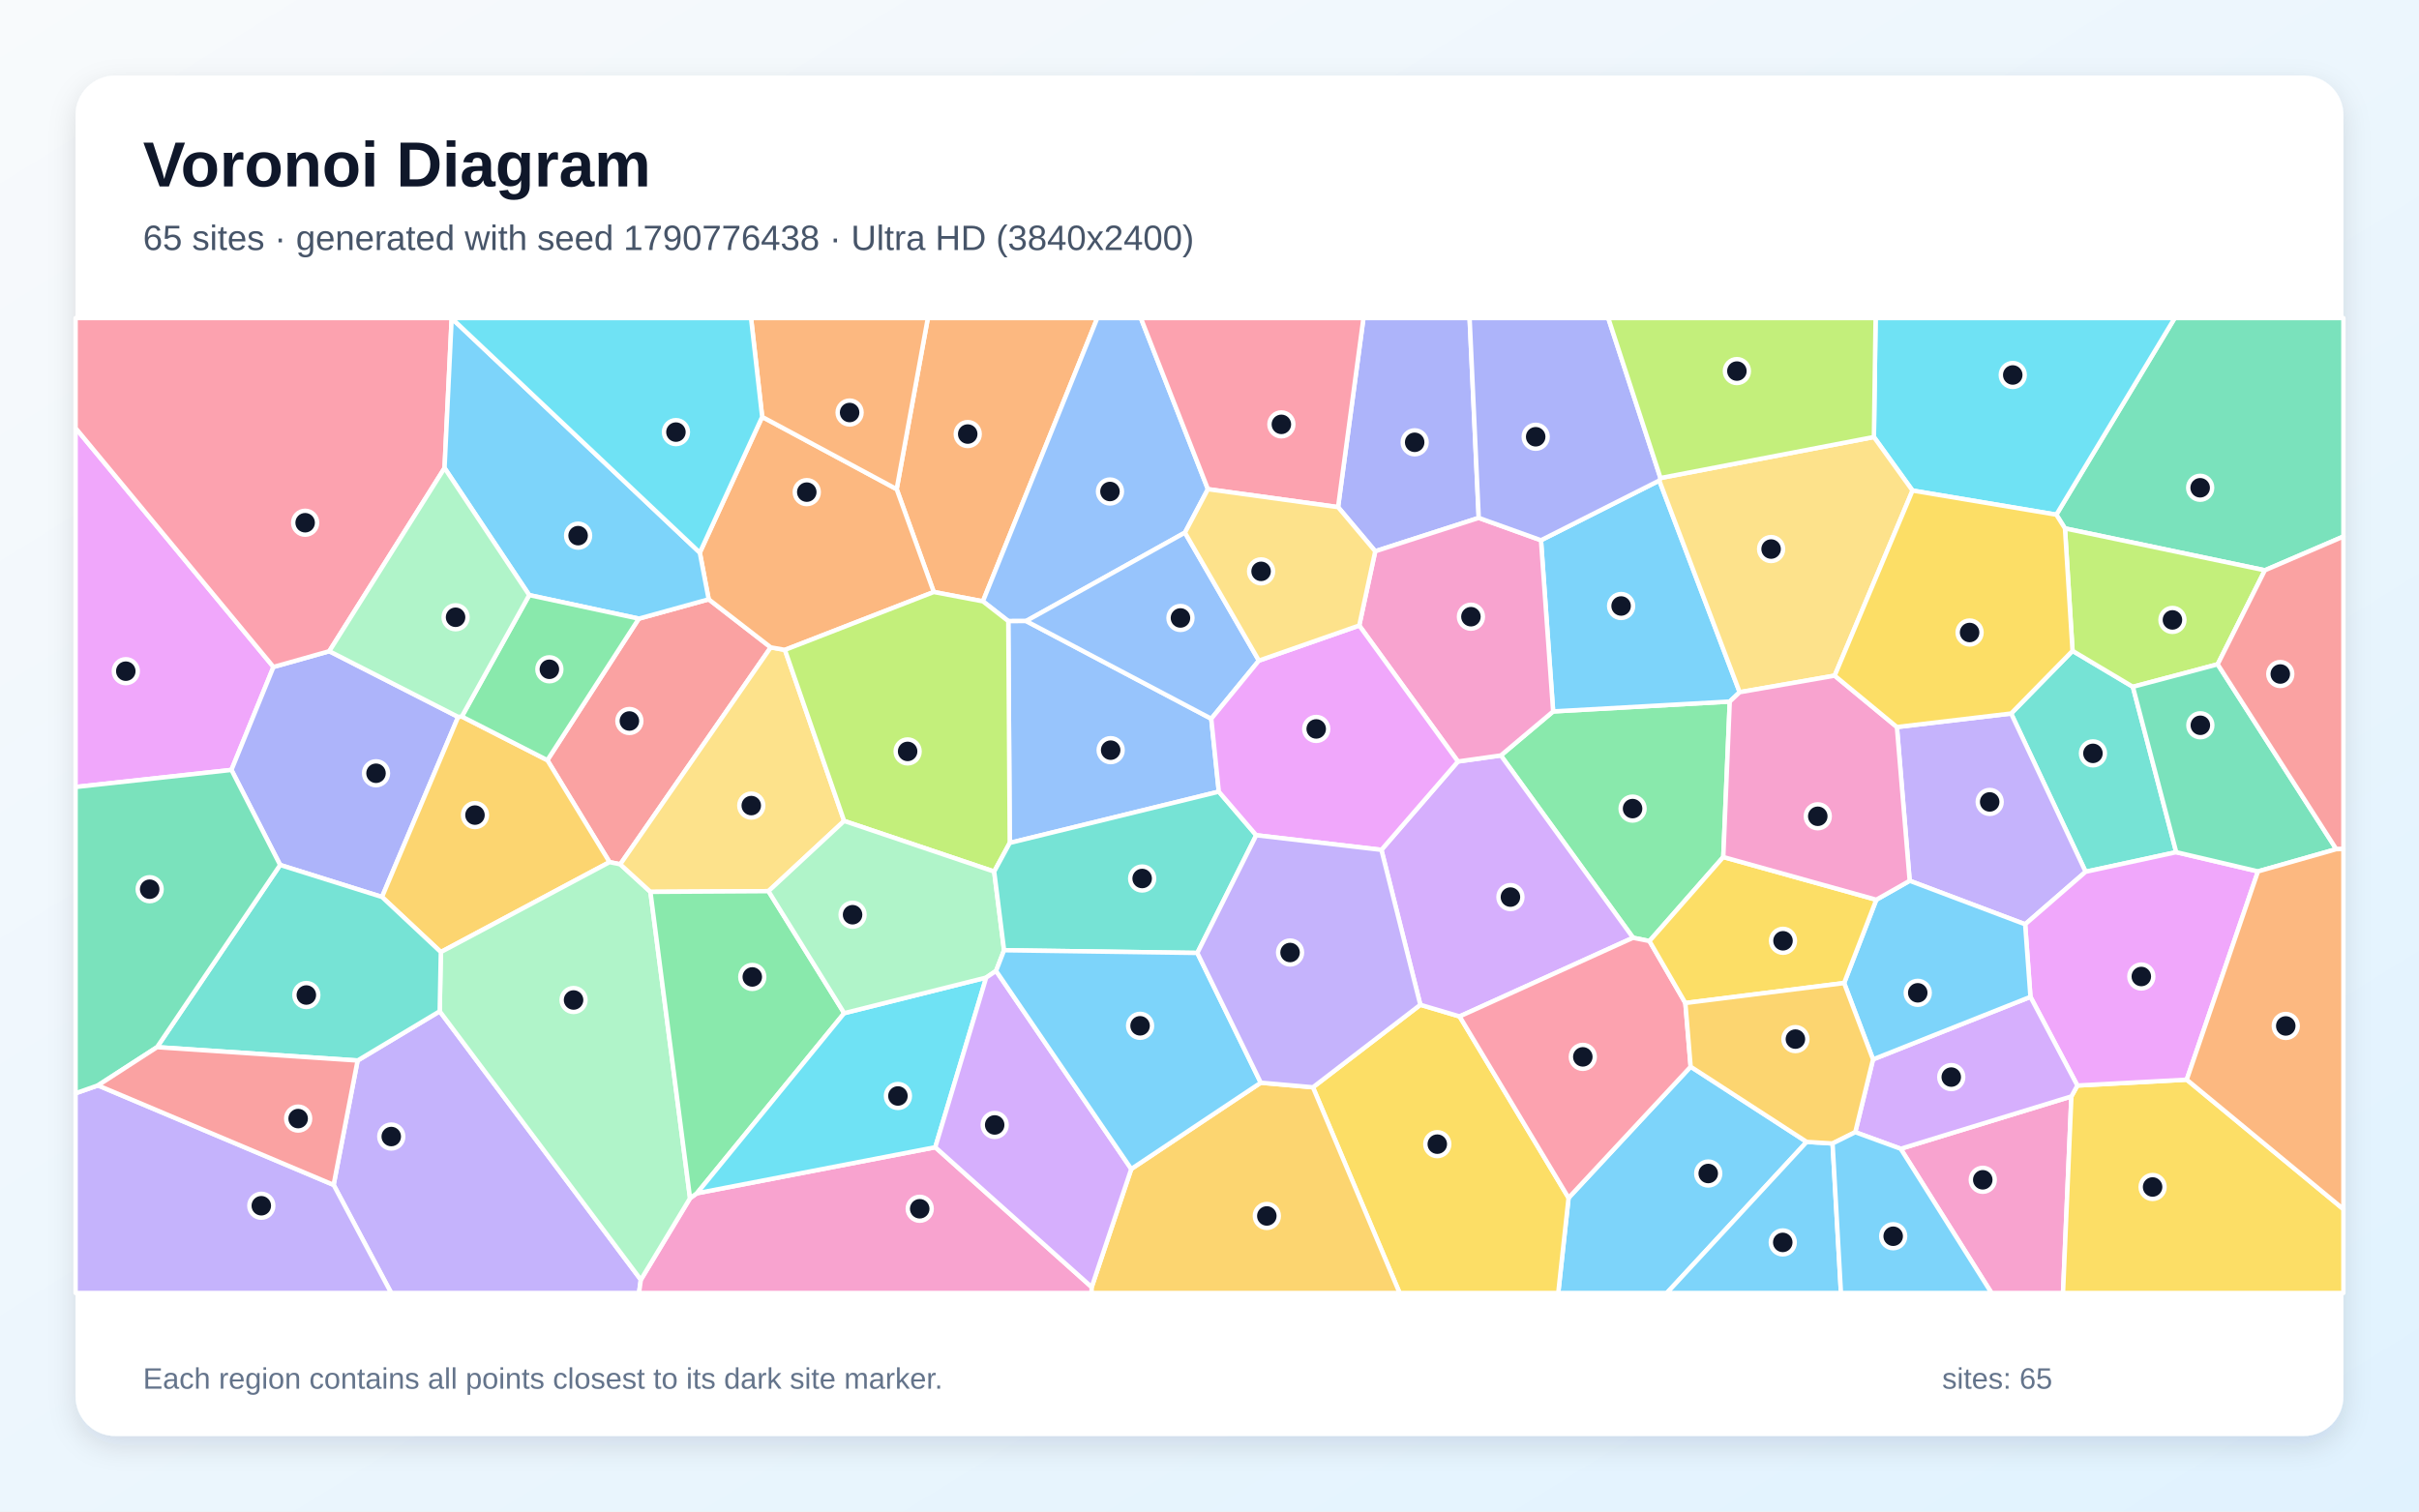
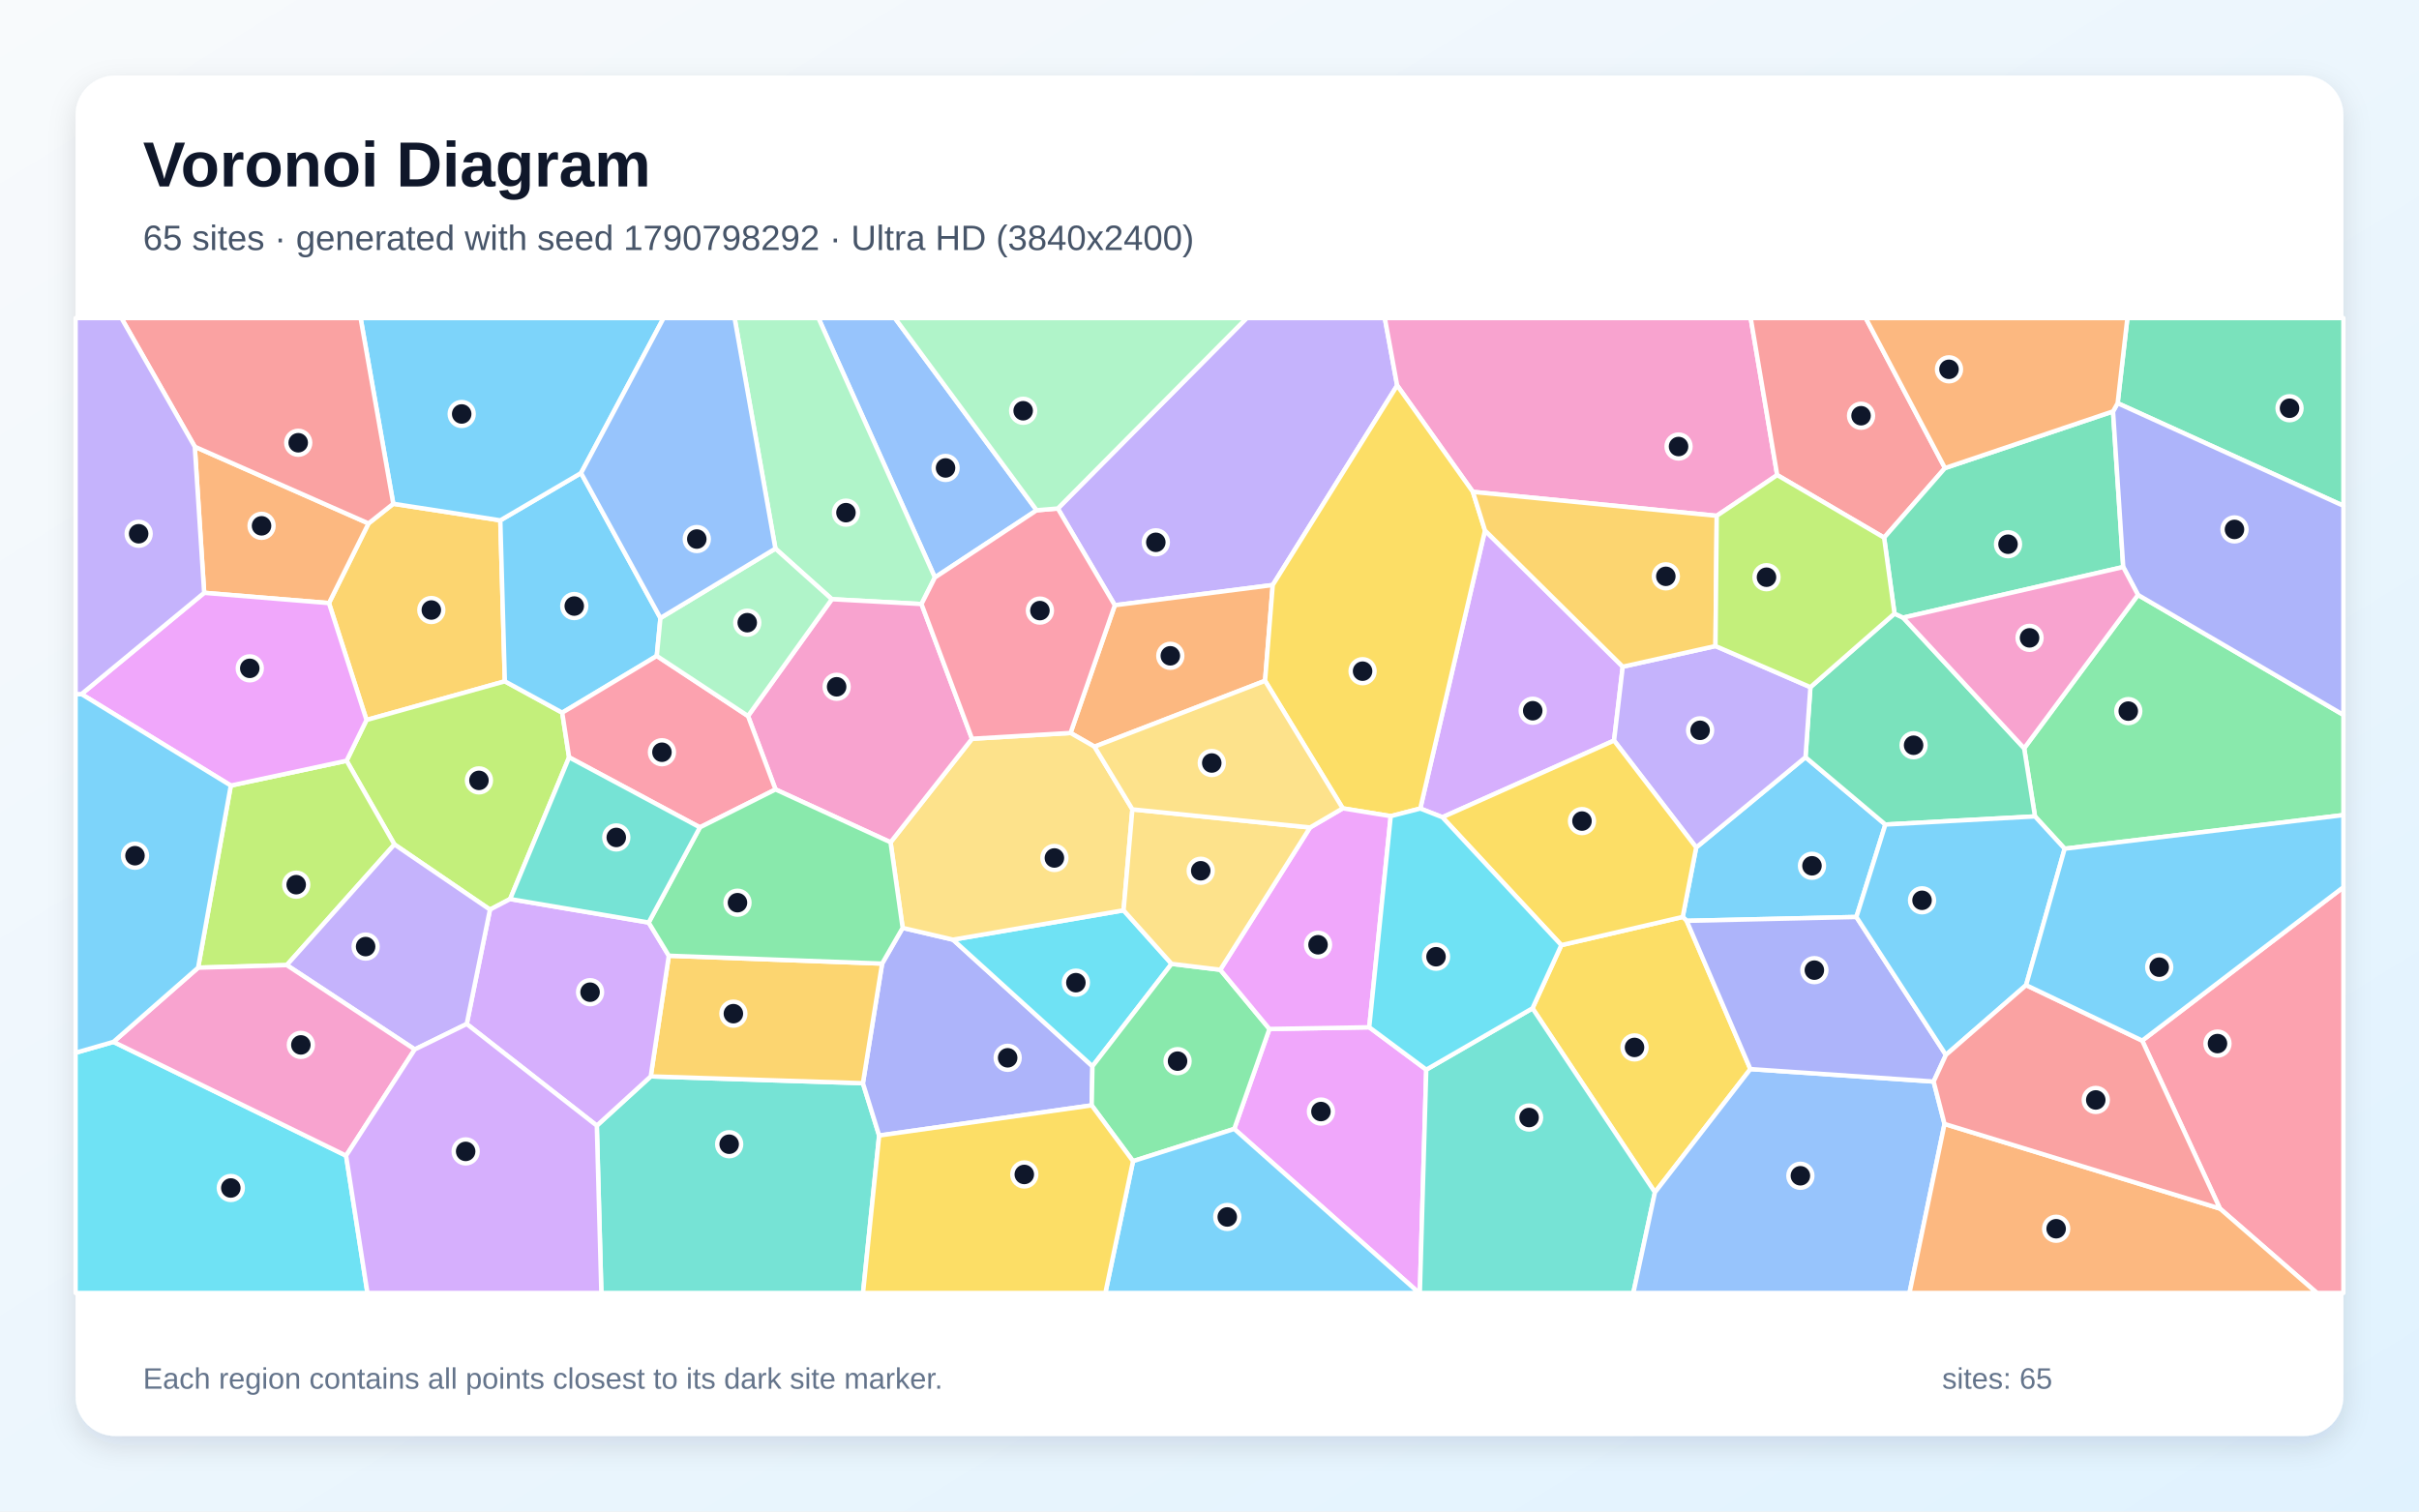
<svg xmlns="http://www.w3.org/2000/svg" width="3840" height="2400" viewBox="0 0 3840 2400" role="img" aria-labelledby="title description">
  <defs>
    <linearGradient id="background" x1="0" y1="0" x2="1" y2="1">
      <stop stop-color="#F8FAFC" />
      <stop offset="1" stop-color="#E0F2FE" />
    </linearGradient>
    <filter id="shadow" x="-5%" y="-5%" width="110%" height="110%">
      <feDropShadow dx="0" dy="15" stdDeviation="22" flood-color="#0F172A" flood-opacity=".12" />
    </filter>
  </defs>
  <rect width="3840" height="2400" fill="url(#background)" />
  <rect x="120" y="120" width="3600" height="2160" rx="63" fill="#FFFFFF" filter="url(#shadow)" />
  <g font-family="Arial, sans-serif">
    <text x="227" y="296" font-size="101" font-weight="700" fill="#0F172A">Voronoi Diagram</text>
-     <text x="227" y="397" font-size="56" fill="#475569">65 sites · generated with seed 1790776438 · Ultra HD (3840x2400)</text>
+     <text x="227" y="397" font-size="56" fill="#475569">65 sites · generated with seed 1790798292 · Ultra HD (3840x2400)</text>
  </g>
  <g stroke="#FFFFFF" stroke-width="7" stroke-linejoin="round">
-     <polygon points="2490.0,1902.0 2683.8,1693.7 2868.0,1813.1 2646.0,2053.0 2473.6,2053.0" fill="#38BDF8" fill-opacity="0.65" />
-     <polygon points="529.6,1881.4 567.7,1683.9 698.0,1605.7 1017.3,2032.0 1014.4,2053.0 621.0,2053.0" fill="#A78BFA" fill-opacity="0.65" />
-     <polygon points="1017.3,2032.0 1095.4,1902.5 1106.3,1894.7 1484.7,1821.6 1733.0,2043.7 1732.8,2053.0 1014.4,2053.0" fill="#F472B6" fill-opacity="0.65" />
-     <polygon points="1560.3,954.8 1482.3,940.0 1423.4,776.7 1472.9,505.0 1741.9,505.0" fill="#FB923C" fill-opacity="0.65" />
-     <polygon points="2084.2,1726.4 2254.7,1595.4 2317.0,1613.9 2490.0,1902.0 2473.6,2053.0 2221.8,2053.0" fill="#FACC15" fill-opacity="0.65" />
-     <polygon points="2735.6,1360.8 2618.4,1494.2 2592.4,1489.0 2382.5,1199.5 2465.5,1129.6 2745.9,1113.9" fill="#4ADE80" fill-opacity="0.65" />
-     <polygon points="3454.6,1353.1 3310.8,1384.2 3192.5,1132.9 3290.0,1033.4 3385.8,1090.5" fill="#2DD4BF" fill-opacity="0.65" />
-     <polygon points="1917.5,776.7 1881.0,845.7 1628.9,986.1 1600.6,986.2 1560.3,954.8 1741.9,505.0 1811.0,505.0" fill="#60A5FA" fill-opacity="0.65" />
-     <polygon points="434.1,1059.0 367.4,1222.5 120.0,1249.6 120.0,679.7" fill="#E879F9" fill-opacity="0.65" />
-     <polygon points="3595.3,905.5 3278.0,839.0 3264.3,817.2 3452.2,505.0 3720.0,505.0 3720.0,851.9" fill="#34D399" fill-opacity="0.65" />
-     <polygon points="1014.1,982.3 1125.0,951.6 1223.5,1027.9 984.6,1372.3 967.6,1368.9 868.9,1207.0" fill="#F87171" fill-opacity="0.65" />
-     <polygon points="522.7,1034.0 727.3,1138.3 606.4,1424.2 444.7,1373.4 367.4,1222.5 434.1,1059.0" fill="#818CF8" fill-opacity="0.65" />
-     <polygon points="606.4,1424.2 727.3,1138.3 733.1,1137.7 868.9,1207.0 967.6,1368.9 699.8,1511.7" fill="#FBBF24" fill-opacity="0.65" />
-     <polygon points="3520.4,1054.8 3385.8,1090.5 3290.0,1033.4 3278.0,839.0 3595.3,905.5" fill="#A3E635" fill-opacity="0.65" />
-     <polygon points="2317.0,1613.9 2254.7,1595.4 2192.9,1349.4 2314.4,1209.1 2382.5,1199.5 2592.4,1489.0" fill="#C084FC" fill-opacity="0.65" />
-     <polygon points="717.0,505.3 705.7,743.1 522.7,1034.0 434.1,1059.0 120.0,679.7 120.0,505.0 716.9,505.0" fill="#FB7185" fill-opacity="0.65" />
-     <polygon points="3264.3,817.2 3036.0,778.9 2974.7,693.9 2977.4,505.0 3452.2,505.0" fill="#22D3EE" fill-opacity="0.65" />
-     <polygon points="699.8,1511.7 967.6,1368.9 984.6,1372.3 1032.5,1416.1 1095.4,1902.5 1017.3,2032.0 698.0,1605.7" fill="#86EFAC" fill-opacity="0.65" />
-     <polygon points="1340.0,1303.5 1219.9,1415.0 1032.5,1416.1 984.6,1372.3 1223.5,1027.9 1246.0,1031.9" fill="#FCD34D" fill-opacity="0.65" />
-     <polygon points="2634.0,763.0 2761.6,1099.1 2745.9,1113.9 2465.5,1129.6 2446.2,857.8" fill="#38BDF8" fill-opacity="0.65" />
-     <polygon points="2868.0,1813.1 2909.1,1815.6 2922.4,2053.0 2646.0,2053.0" fill="#38BDF8" fill-opacity="0.65" />
-     <polygon points="3214.8,1467.6 3031.5,1398.5 3011.2,1154.4 3192.5,1132.9 3310.8,1384.2" fill="#A78BFA" fill-opacity="0.65" />
-     <polygon points="3017.2,1824.0 3288.2,1740.9 3274.9,2053.0 3161.4,2053.0" fill="#F472B6" fill-opacity="0.65" />
-     <polygon points="1209.9,661.9 1423.4,776.7 1482.3,940.0 1246.0,1031.9 1223.5,1027.9 1125.0,951.6 1110.9,877.5" fill="#FB923C" fill-opacity="0.65" />
-     <polygon points="3288.2,1740.9 3297.7,1723.6 3471.3,1714.3 3720.0,1919.9 3720.0,2053.0 3274.9,2053.0" fill="#FACC15" fill-opacity="0.65" />
-     <polygon points="1032.5,1416.1 1219.9,1415.0 1340.1,1608.7 1106.3,1894.7 1095.4,1902.5" fill="#4ADE80" fill-opacity="0.65" />
-     <polygon points="249.3,1662.7 444.7,1373.4 606.4,1424.2 699.8,1511.7 698.0,1605.7 567.7,1683.9" fill="#2DD4BF" fill-opacity="0.65" />
-     <polygon points="1922.8,1141.2 1934.8,1257.0 1602.9,1338.4 1600.6,986.2 1628.9,986.1" fill="#60A5FA" fill-opacity="0.65" />
-     <polygon points="3471.3,1714.3 3297.7,1723.6 3223.2,1582.8 3214.8,1467.6 3310.8,1384.2 3454.6,1353.1 3584.4,1383.6" fill="#E879F9" fill-opacity="0.65" />
-     <polygon points="3584.4,1383.6 3454.6,1353.1 3385.8,1090.5 3520.4,1054.8 3708.7,1348.3" fill="#34D399" fill-opacity="0.65" />
-     <polygon points="3708.7,1348.3 3520.4,1054.8 3595.3,905.5 3720.0,851.9 3720.0,1348.1" fill="#F87171" fill-opacity="0.65" />
-     <polygon points="2347.4,822.3 2183.1,875.3 2124.1,805.2 2164.4,505.0 2332.9,505.0" fill="#818CF8" fill-opacity="0.65" />
-     <polygon points="1733.0,2043.7 1795.8,1856.1 2001.4,1719.1 2084.2,1726.4 2221.8,2053.0 1732.8,2053.0" fill="#FBBF24" fill-opacity="0.65" />
-     <polygon points="1600.6,986.2 1602.9,1338.4 1578.2,1383.9 1340.0,1303.5 1246.0,1031.9 1482.3,940.0 1560.3,954.8" fill="#A3E635" fill-opacity="0.65" />
-     <polygon points="2945.1,1797.7 2973.3,1682.1 3223.2,1582.8 3297.7,1723.6 3288.2,1740.9 3017.2,1824.0" fill="#C084FC" fill-opacity="0.65" />
-     <polygon points="2317.0,1613.9 2592.4,1489.0 2618.4,1494.2 2675.4,1592.6 2683.8,1693.7 2490.0,1902.0" fill="#FB7185" fill-opacity="0.65" />
-     <polygon points="1340.1,1608.7 1565.5,1552.2 1484.7,1821.6 1106.3,1894.7" fill="#22D3EE" fill-opacity="0.65" />
-     <polygon points="1593.9,1508.8 1581.2,1541.6 1565.5,1552.2 1340.1,1608.7 1219.9,1415.0 1340.0,1303.5 1578.2,1383.9" fill="#86EFAC" fill-opacity="0.65" />
-     <polygon points="2974.7,693.9 3036.0,778.9 2912.4,1072.8 2761.6,1099.1 2634.0,763.0 2635.9,759.0" fill="#FCD34D" fill-opacity="0.65" />
-     <polygon points="1110.9,877.5 1125.0,951.6 1014.1,982.3 840.1,944.9 705.7,743.1 717.0,505.3" fill="#38BDF8" fill-opacity="0.65" />
-     <polygon points="3223.2,1582.8 2973.3,1682.1 2927.4,1560.9 2978.5,1428.6 3031.5,1398.5 3214.8,1467.6" fill="#38BDF8" fill-opacity="0.65" />
-     <polygon points="120.0,1735.9 155.5,1723.4 529.6,1881.4 621.0,2053.0 120.0,2053.0" fill="#A78BFA" fill-opacity="0.65" />
-     <polygon points="2157.7,993.2 2183.1,875.3 2347.4,822.3 2446.2,857.8 2465.5,1129.6 2382.5,1199.5 2314.4,1209.1" fill="#F472B6" fill-opacity="0.65" />
-     <polygon points="1423.4,776.7 1209.9,661.9 1192.2,505.0 1472.9,505.0" fill="#FB923C" fill-opacity="0.65" />
-     <polygon points="2978.5,1428.6 2927.4,1560.9 2675.4,1592.6 2618.4,1494.2 2735.6,1360.8" fill="#FACC15" fill-opacity="0.65" />
-     <polygon points="840.1,944.9 1014.1,982.3 868.9,1207.0 733.1,1137.7" fill="#4ADE80" fill-opacity="0.65" />
-     <polygon points="1900.7,1513.1 1593.9,1508.8 1578.2,1383.9 1602.9,1338.4 1934.8,1257.0 1994.2,1326.2" fill="#2DD4BF" fill-opacity="0.65" />
-     <polygon points="1998.4,1048.9 1922.8,1141.2 1628.9,986.1 1881.0,845.7" fill="#60A5FA" fill-opacity="0.65" />
-     <polygon points="1998.4,1048.9 2157.7,993.2 2314.4,1209.1 2192.9,1349.4 1994.2,1326.2 1934.8,1257.0 1922.8,1141.2" fill="#E879F9" fill-opacity="0.65" />
-     <polygon points="367.4,1222.5 444.7,1373.4 249.3,1662.7 155.5,1723.4 120.0,1735.9 120.0,1249.6" fill="#34D399" fill-opacity="0.65" />
-     <polygon points="155.5,1723.4 249.3,1662.7 567.7,1683.9 529.6,1881.4" fill="#F87171" fill-opacity="0.65" />
-     <polygon points="2635.9,759.0 2634.0,763.0 2446.2,857.8 2347.4,822.3 2332.9,505.0 2553.0,505.0" fill="#818CF8" fill-opacity="0.65" />
-     <polygon points="2927.4,1560.9 2973.3,1682.1 2945.1,1797.7 2909.1,1815.6 2868.0,1813.1 2683.8,1693.7 2675.4,1592.6" fill="#FBBF24" fill-opacity="0.65" />
-     <polygon points="2974.7,693.9 2635.9,759.0 2553.0,505.0 2977.4,505.0" fill="#A3E635" fill-opacity="0.65" />
-     <polygon points="1795.8,1856.1 1733.0,2043.7 1484.7,1821.6 1565.5,1552.2 1581.2,1541.6" fill="#C084FC" fill-opacity="0.65" />
-     <polygon points="2124.1,805.2 1917.5,776.7 1811.0,505.0 2164.4,505.0" fill="#FB7185" fill-opacity="0.65" />
-     <polygon points="1209.9,661.9 1110.9,877.5 717.0,505.3 716.9,505.0 1192.2,505.0" fill="#22D3EE" fill-opacity="0.65" />
-     <polygon points="840.1,944.9 733.1,1137.7 727.3,1138.3 522.7,1034.0 705.7,743.1" fill="#86EFAC" fill-opacity="0.65" />
-     <polygon points="2124.1,805.2 2183.1,875.3 2157.7,993.2 1998.4,1048.9 1881.0,845.7 1917.5,776.7" fill="#FCD34D" fill-opacity="0.65" />
-     <polygon points="2001.4,1719.1 1795.8,1856.1 1581.2,1541.6 1593.9,1508.8 1900.7,1513.1" fill="#38BDF8" fill-opacity="0.65" />
-     <polygon points="2909.1,1815.6 2945.1,1797.7 3017.2,1824.0 3161.4,2053.0 2922.4,2053.0" fill="#38BDF8" fill-opacity="0.65" />
-     <polygon points="1900.7,1513.1 1994.2,1326.2 2192.9,1349.4 2254.7,1595.4 2084.2,1726.4 2001.4,1719.1" fill="#A78BFA" fill-opacity="0.65" />
-     <polygon points="2761.6,1099.1 2912.4,1072.8 3011.2,1154.4 3031.5,1398.5 2978.5,1428.6 2735.6,1360.8 2745.9,1113.9" fill="#F472B6" fill-opacity="0.65" />
-     <polygon points="3471.3,1714.3 3584.4,1383.6 3708.7,1348.3 3720.0,1348.1 3720.0,1919.9" fill="#FB923C" fill-opacity="0.65" />
-     <polygon points="2912.4,1072.8 3036.0,778.9 3264.3,817.2 3278.0,839.0 3290.0,1033.4 3192.5,1132.9 3011.2,1154.4" fill="#FACC15" fill-opacity="0.65" />
+     <polygon points="2946.9,1456.0 2677.5,1462.1 2671.2,1455.9 2692.6,1345.6 2866.1,1202.3 2992.9,1309.2" fill="#38BDF8" fill-opacity="0.65" />
+     <polygon points="2020.4,928.9 1769.7,961.0 1679.2,807.4 1979.1,505.0 2198.3,505.0 2217.9,612.0" fill="#A78BFA" fill-opacity="0.65" />
+     <polygon points="2821.2,754.3 2725.2,819.0 2338.1,781.0 2217.9,612.0 2198.3,505.0 2779.1,505.0" fill="#F472B6" fill-opacity="0.65" />
+     <polygon points="2008.2,1081.0 1737.5,1185.6 1699.4,1163.8 1769.7,961.0 2020.4,928.9" fill="#FB923C" fill-opacity="0.65" />
+     <polygon points="2778.6,1697.5 2627.1,1893.2 2432.7,1601.0 2478.5,1500.7 2671.2,1455.9 2677.5,1462.1" fill="#FACC15" fill-opacity="0.65" />
+     <polygon points="3277.5,1347.6 3230.4,1296.3 3213.2,1188.1 3393.9,944.6 3720.0,1135.1 3720.0,1294.2" fill="#4ADE80" fill-opacity="0.65" />
+     <polygon points="947.4,1787.3 1033.0,1709.1 1369.8,1719.9 1395.6,1803.0 1370.0,2053.0 954.6,2053.0" fill="#2DD4BF" fill-opacity="0.65" />
+     <polygon points="1645.6,810.2 1484.1,916.9 1299.2,505.0 1420.6,505.0" fill="#60A5FA" fill-opacity="0.65" />
+     <polygon points="1959.3,1792.5 2015.1,1633.8 2173.6,1631.1 2264.1,1698.4 2253.9,2053.0 2252.7,2053.0" fill="#E879F9" fill-opacity="0.65" />
+     <polygon points="2873.9,1091.1 3007.4,974.2 3021.1,980.7 3213.2,1188.1 3230.4,1296.3 2992.9,1309.2 2866.1,1202.3" fill="#34D399" fill-opacity="0.65" />
+     <polygon points="3087.5,743.2 2990.9,853.7 2821.2,754.3 2779.1,505.0 2961.7,505.0" fill="#F87171" fill-opacity="0.65" />
+     <polygon points="1395.6,1803.0 1369.8,1719.9 1400.3,1530.0 1432.9,1473.3 1512.8,1492.0 1734.2,1693.0 1733.0,1755.1" fill="#818CF8" fill-opacity="0.65" />
+     <polygon points="522.2,957.6 585.0,831.1 624.3,799.9 794.2,826.2 801.4,1081.8 581.8,1143.2" fill="#FBBF24" fill-opacity="0.65" />
+     <polygon points="903.4,1202.5 809.8,1427.5 777.8,1444.3 626.1,1340.8 550.2,1207.9 581.8,1143.2 801.4,1081.8 892.5,1131.6" fill="#A3E635" fill-opacity="0.65" />
+     <polygon points="2576.0,1058.6 2562.2,1175.9 2289.7,1297.6 2254.6,1283.8 2357.3,842.3" fill="#C084FC" fill-opacity="0.65" />
+     <polygon points="3524.0,1919.0 3400.6,1652.3 3720.0,1408.6 3720.0,2053.0 3677.9,2053.0" fill="#FB7185" fill-opacity="0.65" />
+     <polygon points="1859.8,1530.4 1734.2,1693.0 1512.8,1492.0 1783.6,1445.4" fill="#22D3EE" fill-opacity="0.65" />
+     <polygon points="1462.8,959.1 1320.5,951.4 1230.9,871.1 1166.1,505.0 1299.2,505.0 1484.1,916.9" fill="#86EFAC" fill-opacity="0.65" />
+     <polygon points="1797.6,1285.1 1783.6,1445.4 1512.8,1492.0 1432.9,1473.3 1413.7,1337.4 1543.0,1173.0 1699.4,1163.8 1737.5,1185.6" fill="#FCD34D" fill-opacity="0.65" />
+     <polygon points="922.4,751.1 1048.4,981.3 1042.6,1041.5 892.5,1131.6 801.4,1081.8 794.2,826.2" fill="#38BDF8" fill-opacity="0.65" />
+     <polygon points="922.4,751.1 794.2,826.2 624.3,799.9 572.4,505.0 1053.4,505.0" fill="#38BDF8" fill-opacity="0.65" />
+     <polygon points="2562.2,1175.9 2576.0,1058.6 2723.2,1025.8 2873.9,1091.1 2866.1,1202.3 2692.6,1345.6" fill="#A78BFA" fill-opacity="0.65" />
+     <polygon points="1543.0,1173.0 1413.7,1337.4 1231.1,1253.5 1187.4,1136.9 1320.5,951.4 1462.8,959.1" fill="#F472B6" fill-opacity="0.65" />
+     <polygon points="309.2,709.3 585.0,831.1 522.2,957.6 324.1,941.3" fill="#FB923C" fill-opacity="0.65" />
+     <polygon points="2357.3,842.3 2254.6,1283.8 2207.7,1295.9 2131.5,1283.5 2008.2,1081.0 2020.4,928.9 2217.9,612.0 2338.1,781.0" fill="#FACC15" fill-opacity="0.65" />
+     <polygon points="1798.6,1843.7 1733.0,1755.1 1734.2,1693.0 1859.8,1530.4 1937.1,1539.8 2015.1,1633.8 1959.3,1792.5" fill="#4ADE80" fill-opacity="0.65" />
+     <polygon points="2264.1,1698.4 2432.7,1601.0 2627.1,1893.2 2592.8,2053.0 2253.9,2053.0" fill="#2DD4BF" fill-opacity="0.65" />
+     <polygon points="2627.1,1893.2 2778.6,1697.5 3069.5,1717.3 3086.8,1784.6 3031.2,2053.0 2592.8,2053.0" fill="#60A5FA" fill-opacity="0.65" />
+     <polygon points="2173.6,1631.1 2015.1,1633.8 1937.1,1539.8 2079.6,1313.9 2131.5,1283.5 2207.7,1295.9" fill="#E879F9" fill-opacity="0.65" />
+     <polygon points="3354.3,653.2 3370.5,900.3 3021.1,980.7 3007.4,974.2 2990.9,853.7 3087.5,743.2" fill="#34D399" fill-opacity="0.65" />
+     <polygon points="624.3,799.9 585.0,831.1 309.2,709.3 192.7,505.0 572.4,505.0" fill="#F87171" fill-opacity="0.65" />
+     <polygon points="3089.0,1675.0 3069.5,1717.3 2778.6,1697.5 2677.5,1462.1 2946.9,1456.0" fill="#818CF8" fill-opacity="0.65" />
+     <polygon points="1061.7,1517.5 1400.3,1530.0 1369.8,1719.9 1033.0,1709.1" fill="#FBBF24" fill-opacity="0.65" />
+     <polygon points="455.2,1532.4 314.5,1536.5 366.4,1247.3 550.2,1207.9 626.1,1340.8" fill="#A3E635" fill-opacity="0.65" />
+     <polygon points="740.9,1625.9 777.8,1444.3 809.8,1427.5 1029.7,1464.8 1061.7,1517.5 1033.0,1709.1 947.4,1787.3" fill="#C084FC" fill-opacity="0.65" />
+     <polygon points="1042.6,1041.5 1187.4,1136.9 1231.1,1253.5 1111.0,1313.7 903.4,1202.5 892.5,1131.6" fill="#FB7185" fill-opacity="0.65" />
+     <polygon points="120.0,1671.6 180.1,1654.3 549.4,1835.0 583.3,2053.0 120.0,2053.0" fill="#22D3EE" fill-opacity="0.65" />
+     <polygon points="1187.4,1136.9 1042.6,1041.5 1048.4,981.3 1230.9,871.1 1320.5,951.4" fill="#86EFAC" fill-opacity="0.65" />
+     <polygon points="2079.6,1313.9 1937.1,1539.8 1859.8,1530.4 1783.6,1445.4 1797.6,1285.1" fill="#FCD34D" fill-opacity="0.65" />
+     <polygon points="1798.6,1843.7 1959.3,1792.5 2252.7,2053.0 1754.7,2053.0" fill="#38BDF8" fill-opacity="0.65" />
+     <polygon points="3216.3,1564.2 3089.0,1675.0 2946.9,1456.0 2992.9,1309.2 3230.4,1296.3 3277.5,1347.6" fill="#38BDF8" fill-opacity="0.65" />
+     <polygon points="658.4,1666.3 455.2,1532.4 626.1,1340.8 777.8,1444.3 740.9,1625.9" fill="#A78BFA" fill-opacity="0.65" />
+     <polygon points="549.4,1835.0 180.1,1654.3 314.5,1536.5 455.2,1532.4 658.4,1666.3" fill="#F472B6" fill-opacity="0.65" />
+     <polygon points="3086.8,1784.6 3524.0,1919.0 3677.9,2053.0 3031.2,2053.0" fill="#FB923C" fill-opacity="0.65" />
+     <polygon points="2478.5,1500.7 2289.7,1297.6 2562.2,1175.9 2692.6,1345.6 2671.2,1455.9" fill="#FACC15" fill-opacity="0.65" />
+     <polygon points="1111.0,1313.7 1231.1,1253.5 1413.7,1337.4 1432.9,1473.3 1400.3,1530.0 1061.7,1517.5 1029.7,1464.8" fill="#4ADE80" fill-opacity="0.65" />
+     <polygon points="1111.0,1313.7 1029.7,1464.8 809.8,1427.5 903.4,1202.5" fill="#2DD4BF" fill-opacity="0.65" />
+     <polygon points="1230.9,871.1 1048.4,981.3 922.4,751.1 1053.4,505.0 1166.1,505.0" fill="#60A5FA" fill-opacity="0.65" />
+     <polygon points="366.4,1247.3 129.3,1102.1 324.1,941.3 522.2,957.6 581.8,1143.2 550.2,1207.9" fill="#E879F9" fill-opacity="0.65" />
+     <polygon points="3361.6,640.2 3377.1,505.0 3720.0,505.0 3720.0,803.1" fill="#34D399" fill-opacity="0.65" />
+     <polygon points="3086.8,1784.6 3069.5,1717.3 3089.0,1675.0 3216.3,1564.2 3400.6,1652.3 3524.0,1919.0" fill="#F87171" fill-opacity="0.65" />
+     <polygon points="3393.9,944.6 3370.5,900.3 3354.3,653.2 3361.6,640.2 3720.0,803.1 3720.0,1135.1" fill="#818CF8" fill-opacity="0.65" />
+     <polygon points="2723.2,1025.8 2576.0,1058.6 2357.3,842.3 2338.1,781.0 2725.2,819.0" fill="#FBBF24" fill-opacity="0.65" />
+     <polygon points="2990.9,853.7 3007.4,974.2 2873.9,1091.1 2723.2,1025.8 2725.2,819.0 2821.2,754.3" fill="#A3E635" fill-opacity="0.65" />
+     <polygon points="549.4,1835.0 658.4,1666.3 740.9,1625.9 947.4,1787.3 954.6,2053.0 583.3,2053.0" fill="#C084FC" fill-opacity="0.65" />
+     <polygon points="1543.0,1173.0 1462.8,959.1 1484.1,916.9 1645.6,810.2 1679.2,807.4 1769.7,961.0 1699.4,1163.8" fill="#FB7185" fill-opacity="0.65" />
+     <polygon points="2264.1,1698.4 2173.6,1631.1 2207.7,1295.9 2254.6,1283.8 2289.7,1297.6 2478.5,1500.7 2432.7,1601.0" fill="#22D3EE" fill-opacity="0.65" />
+     <polygon points="1645.6,810.2 1420.6,505.0 1979.1,505.0 1679.2,807.4" fill="#86EFAC" fill-opacity="0.65" />
+     <polygon points="2131.5,1283.5 2079.6,1313.9 1797.6,1285.1 1737.5,1185.6 2008.2,1081.0" fill="#FCD34D" fill-opacity="0.65" />
+     <polygon points="3400.6,1652.3 3216.3,1564.2 3277.5,1347.6 3720.0,1294.2 3720.0,1408.6" fill="#38BDF8" fill-opacity="0.65" />
+     <polygon points="180.1,1654.3 120.0,1671.6 120.0,1102.0 129.3,1102.1 366.4,1247.3 314.5,1536.5" fill="#38BDF8" fill-opacity="0.65" />
+     <polygon points="309.2,709.3 324.1,941.3 129.3,1102.1 120.0,1102.0 120.0,505.0 192.7,505.0" fill="#A78BFA" fill-opacity="0.65" />
+     <polygon points="3370.5,900.3 3393.9,944.6 3213.2,1188.1 3021.1,980.7" fill="#F472B6" fill-opacity="0.65" />
+     <polygon points="3361.6,640.2 3354.3,653.2 3087.5,743.2 2961.7,505.0 3377.1,505.0" fill="#FB923C" fill-opacity="0.65" />
+     <polygon points="1395.6,1803.0 1733.0,1755.1 1798.6,1843.7 1754.7,2053.0 1370.0,2053.0" fill="#FACC15" fill-opacity="0.65" />
  </g>
  <g>
-     <circle cx="2711.7" cy="1863.3" r="19" fill="#0F172A" stroke="#FFFFFF" stroke-width="7" />
-     <circle cx="621.1" cy="1804.6" r="19" fill="#0F172A" stroke="#FFFFFF" stroke-width="7" />
-     <circle cx="1460.0" cy="1919.3" r="19" fill="#0F172A" stroke="#FFFFFF" stroke-width="7" />
-     <circle cx="1536.2" cy="689.2" r="19" fill="#0F172A" stroke="#FFFFFF" stroke-width="7" />
-     <circle cx="2281.6" cy="1816.7" r="19" fill="#0F172A" stroke="#FFFFFF" stroke-width="7" />
-     <circle cx="2591.6" cy="1283.9" r="19" fill="#0F172A" stroke="#FFFFFF" stroke-width="7" />
-     <circle cx="3322.4" cy="1196.2" r="19" fill="#0F172A" stroke="#FFFFFF" stroke-width="7" />
-     <circle cx="1762.0" cy="780.4" r="19" fill="#0F172A" stroke="#FFFFFF" stroke-width="7" />
-     <circle cx="199.7" cy="1065.7" r="19" fill="#0F172A" stroke="#FFFFFF" stroke-width="7" />
-     <circle cx="3492.6" cy="774.5" r="19" fill="#0F172A" stroke="#FFFFFF" stroke-width="7" />
-     <circle cx="999.1" cy="1144.8" r="19" fill="#0F172A" stroke="#FFFFFF" stroke-width="7" />
-     <circle cx="596.9" cy="1227.8" r="19" fill="#0F172A" stroke="#FFFFFF" stroke-width="7" />
-     <circle cx="754.0" cy="1294.2" r="19" fill="#0F172A" stroke="#FFFFFF" stroke-width="7" />
-     <circle cx="3448.6" cy="984.3" r="19" fill="#0F172A" stroke="#FFFFFF" stroke-width="7" />
-     <circle cx="2397.7" cy="1424.4" r="19" fill="#0F172A" stroke="#FFFFFF" stroke-width="7" />
-     <circle cx="484.4" cy="830.0" r="19" fill="#0F172A" stroke="#FFFFFF" stroke-width="7" />
-     <circle cx="3195.1" cy="595.4" r="19" fill="#0F172A" stroke="#FFFFFF" stroke-width="7" />
-     <circle cx="910.5" cy="1587.8" r="19" fill="#0F172A" stroke="#FFFFFF" stroke-width="7" />
-     <circle cx="1192.6" cy="1279.1" r="19" fill="#0F172A" stroke="#FFFFFF" stroke-width="7" />
-     <circle cx="2573.4" cy="962.2" r="19" fill="#0F172A" stroke="#FFFFFF" stroke-width="7" />
-     <circle cx="2830.0" cy="1972.7" r="19" fill="#0F172A" stroke="#FFFFFF" stroke-width="7" />
-     <circle cx="3158.5" cy="1273.3" r="19" fill="#0F172A" stroke="#FFFFFF" stroke-width="7" />
-     <circle cx="3147.5" cy="1873.3" r="19" fill="#0F172A" stroke="#FFFFFF" stroke-width="7" />
-     <circle cx="1280.7" cy="781.4" r="19" fill="#0F172A" stroke="#FFFFFF" stroke-width="7" />
-     <circle cx="3417.1" cy="1884.7" r="19" fill="#0F172A" stroke="#FFFFFF" stroke-width="7" />
-     <circle cx="1194.2" cy="1551.2" r="19" fill="#0F172A" stroke="#FFFFFF" stroke-width="7" />
-     <circle cx="486.3" cy="1579.9" r="19" fill="#0F172A" stroke="#FFFFFF" stroke-width="7" />
-     <circle cx="1763.1" cy="1191.1" r="19" fill="#0F172A" stroke="#FFFFFF" stroke-width="7" />
-     <circle cx="3399.2" cy="1550.5" r="19" fill="#0F172A" stroke="#FFFFFF" stroke-width="7" />
-     <circle cx="3492.9" cy="1151.6" r="19" fill="#0F172A" stroke="#FFFFFF" stroke-width="7" />
-     <circle cx="3619.8" cy="1070.2" r="19" fill="#0F172A" stroke="#FFFFFF" stroke-width="7" />
-     <circle cx="2245.7" cy="702.3" r="19" fill="#0F172A" stroke="#FFFFFF" stroke-width="7" />
-     <circle cx="2011.0" cy="1930.7" r="19" fill="#0F172A" stroke="#FFFFFF" stroke-width="7" />
-     <circle cx="1440.8" cy="1193.1" r="19" fill="#0F172A" stroke="#FFFFFF" stroke-width="7" />
-     <circle cx="3097.5" cy="1710.2" r="19" fill="#0F172A" stroke="#FFFFFF" stroke-width="7" />
-     <circle cx="2512.6" cy="1678.1" r="19" fill="#0F172A" stroke="#FFFFFF" stroke-width="7" />
-     <circle cx="1425.4" cy="1740.2" r="19" fill="#0F172A" stroke="#FFFFFF" stroke-width="7" />
-     <circle cx="1353.4" cy="1452.4" r="19" fill="#0F172A" stroke="#FFFFFF" stroke-width="7" />
-     <circle cx="2811.5" cy="871.8" r="19" fill="#0F172A" stroke="#FFFFFF" stroke-width="7" />
-     <circle cx="917.7" cy="850.5" r="19" fill="#0F172A" stroke="#FFFFFF" stroke-width="7" />
-     <circle cx="3044.3" cy="1576.4" r="19" fill="#0F172A" stroke="#FFFFFF" stroke-width="7" />
-     <circle cx="414.8" cy="1914.5" r="19" fill="#0F172A" stroke="#FFFFFF" stroke-width="7" />
-     <circle cx="2335.0" cy="979.2" r="19" fill="#0F172A" stroke="#FFFFFF" stroke-width="7" />
-     <circle cx="1348.7" cy="655.0" r="19" fill="#0F172A" stroke="#FFFFFF" stroke-width="7" />
-     <circle cx="2830.4" cy="1493.8" r="19" fill="#0F172A" stroke="#FFFFFF" stroke-width="7" />
-     <circle cx="872.1" cy="1062.7" r="19" fill="#0F172A" stroke="#FFFFFF" stroke-width="7" />
-     <circle cx="1813.1" cy="1394.9" r="19" fill="#0F172A" stroke="#FFFFFF" stroke-width="7" />
-     <circle cx="1873.9" cy="981.2" r="19" fill="#0F172A" stroke="#FFFFFF" stroke-width="7" />
-     <circle cx="2089.4" cy="1157.4" r="19" fill="#0F172A" stroke="#FFFFFF" stroke-width="7" />
-     <circle cx="237.6" cy="1411.9" r="19" fill="#0F172A" stroke="#FFFFFF" stroke-width="7" />
-     <circle cx="473.3" cy="1776.1" r="19" fill="#0F172A" stroke="#FFFFFF" stroke-width="7" />
-     <circle cx="2437.8" cy="693.5" r="19" fill="#0F172A" stroke="#FFFFFF" stroke-width="7" />
-     <circle cx="2850.1" cy="1649.9" r="19" fill="#0F172A" stroke="#FFFFFF" stroke-width="7" />
-     <circle cx="2757.2" cy="589.2" r="19" fill="#0F172A" stroke="#FFFFFF" stroke-width="7" />
-     <circle cx="1579.0" cy="1786.2" r="19" fill="#0F172A" stroke="#FFFFFF" stroke-width="7" />
-     <circle cx="2034.1" cy="673.8" r="19" fill="#0F172A" stroke="#FFFFFF" stroke-width="7" />
-     <circle cx="1073.0" cy="686.1" r="19" fill="#0F172A" stroke="#FFFFFF" stroke-width="7" />
-     <circle cx="723.2" cy="980.1" r="19" fill="#0F172A" stroke="#FFFFFF" stroke-width="7" />
-     <circle cx="2001.9" cy="907.2" r="19" fill="#0F172A" stroke="#FFFFFF" stroke-width="7" />
-     <circle cx="1809.8" cy="1628.8" r="19" fill="#0F172A" stroke="#FFFFFF" stroke-width="7" />
-     <circle cx="3005.3" cy="1962.9" r="19" fill="#0F172A" stroke="#FFFFFF" stroke-width="7" />
-     <circle cx="2047.9" cy="1512.4" r="19" fill="#0F172A" stroke="#FFFFFF" stroke-width="7" />
-     <circle cx="2885.6" cy="1296.1" r="19" fill="#0F172A" stroke="#FFFFFF" stroke-width="7" />
-     <circle cx="3628.5" cy="1629.0" r="19" fill="#0F172A" stroke="#FFFFFF" stroke-width="7" />
-     <circle cx="3126.6" cy="1004.3" r="19" fill="#0F172A" stroke="#FFFFFF" stroke-width="7" />
+     <circle cx="2876.4" cy="1374.7" r="19" fill="#0F172A" stroke="#FFFFFF" stroke-width="7" />
+     <circle cx="1834.8" cy="861.1" r="19" fill="#0F172A" stroke="#FFFFFF" stroke-width="7" />
+     <circle cx="2664.6" cy="709.0" r="19" fill="#0F172A" stroke="#FFFFFF" stroke-width="7" />
+     <circle cx="1857.8" cy="1041.3" r="19" fill="#0F172A" stroke="#FFFFFF" stroke-width="7" />
+     <circle cx="2594.7" cy="1663.1" r="19" fill="#0F172A" stroke="#FFFFFF" stroke-width="7" />
+     <circle cx="3378.5" cy="1129.1" r="19" fill="#0F172A" stroke="#FFFFFF" stroke-width="7" />
+     <circle cx="1157.5" cy="1816.8" r="19" fill="#0F172A" stroke="#FFFFFF" stroke-width="7" />
+     <circle cx="1501.0" cy="743.0" r="19" fill="#0F172A" stroke="#FFFFFF" stroke-width="7" />
+     <circle cx="2096.9" cy="1764.9" r="19" fill="#0F172A" stroke="#FFFFFF" stroke-width="7" />
+     <circle cx="3037.7" cy="1183.3" r="19" fill="#0F172A" stroke="#FFFFFF" stroke-width="7" />
+     <circle cx="2954.3" cy="660.1" r="19" fill="#0F172A" stroke="#FFFFFF" stroke-width="7" />
+     <circle cx="1599.6" cy="1679.6" r="19" fill="#0F172A" stroke="#FFFFFF" stroke-width="7" />
+     <circle cx="684.7" cy="968.6" r="19" fill="#0F172A" stroke="#FFFFFF" stroke-width="7" />
+     <circle cx="760.3" cy="1239.1" r="19" fill="#0F172A" stroke="#FFFFFF" stroke-width="7" />
+     <circle cx="2433.1" cy="1128.5" r="19" fill="#0F172A" stroke="#FFFFFF" stroke-width="7" />
+     <circle cx="3520.1" cy="1657.0" r="19" fill="#0F172A" stroke="#FFFFFF" stroke-width="7" />
+     <circle cx="1707.9" cy="1560.3" r="19" fill="#0F172A" stroke="#FFFFFF" stroke-width="7" />
+     <circle cx="1342.9" cy="814.0" r="19" fill="#0F172A" stroke="#FFFFFF" stroke-width="7" />
+     <circle cx="1673.8" cy="1362.3" r="19" fill="#0F172A" stroke="#FFFFFF" stroke-width="7" />
+     <circle cx="911.6" cy="962.3" r="19" fill="#0F172A" stroke="#FFFFFF" stroke-width="7" />
+     <circle cx="732.9" cy="657.3" r="19" fill="#0F172A" stroke="#FFFFFF" stroke-width="7" />
+     <circle cx="2698.8" cy="1159.6" r="19" fill="#0F172A" stroke="#FFFFFF" stroke-width="7" />
+     <circle cx="1328.1" cy="1090.5" r="19" fill="#0F172A" stroke="#FFFFFF" stroke-width="7" />
+     <circle cx="415.2" cy="834.9" r="19" fill="#0F172A" stroke="#FFFFFF" stroke-width="7" />
+     <circle cx="2163.0" cy="1065.7" r="19" fill="#0F172A" stroke="#FFFFFF" stroke-width="7" />
+     <circle cx="1869.3" cy="1684.9" r="19" fill="#0F172A" stroke="#FFFFFF" stroke-width="7" />
+     <circle cx="2427.3" cy="1774.4" r="19" fill="#0F172A" stroke="#FFFFFF" stroke-width="7" />
+     <circle cx="2858.0" cy="1866.9" r="19" fill="#0F172A" stroke="#FFFFFF" stroke-width="7" />
+     <circle cx="2092.3" cy="1500.1" r="19" fill="#0F172A" stroke="#FFFFFF" stroke-width="7" />
+     <circle cx="3187.6" cy="864.1" r="19" fill="#0F172A" stroke="#FFFFFF" stroke-width="7" />
+     <circle cx="473.4" cy="703.0" r="19" fill="#0F172A" stroke="#FFFFFF" stroke-width="7" />
+     <circle cx="2880.2" cy="1540.4" r="19" fill="#0F172A" stroke="#FFFFFF" stroke-width="7" />
+     <circle cx="1164.2" cy="1609.5" r="19" fill="#0F172A" stroke="#FFFFFF" stroke-width="7" />
+     <circle cx="470.2" cy="1404.7" r="19" fill="#0F172A" stroke="#FFFFFF" stroke-width="7" />
+     <circle cx="936.7" cy="1575.4" r="19" fill="#0F172A" stroke="#FFFFFF" stroke-width="7" />
+     <circle cx="1050.8" cy="1194.4" r="19" fill="#0F172A" stroke="#FFFFFF" stroke-width="7" />
+     <circle cx="366.4" cy="1886.3" r="19" fill="#0F172A" stroke="#FFFFFF" stroke-width="7" />
+     <circle cx="1186.2" cy="988.7" r="19" fill="#0F172A" stroke="#FFFFFF" stroke-width="7" />
+     <circle cx="1906.1" cy="1382.6" r="19" fill="#0F172A" stroke="#FFFFFF" stroke-width="7" />
+     <circle cx="1948.2" cy="1932.3" r="19" fill="#0F172A" stroke="#FFFFFF" stroke-width="7" />
+     <circle cx="3051.1" cy="1429.5" r="19" fill="#0F172A" stroke="#FFFFFF" stroke-width="7" />
+     <circle cx="580.4" cy="1503.0" r="19" fill="#0F172A" stroke="#FFFFFF" stroke-width="7" />
+     <circle cx="477.6" cy="1659.1" r="19" fill="#0F172A" stroke="#FFFFFF" stroke-width="7" />
+     <circle cx="3264.0" cy="1951.0" r="19" fill="#0F172A" stroke="#FFFFFF" stroke-width="7" />
+     <circle cx="2511.3" cy="1303.7" r="19" fill="#0F172A" stroke="#FFFFFF" stroke-width="7" />
+     <circle cx="1170.7" cy="1433.3" r="19" fill="#0F172A" stroke="#FFFFFF" stroke-width="7" />
+     <circle cx="978.3" cy="1329.7" r="19" fill="#0F172A" stroke="#FFFFFF" stroke-width="7" />
+     <circle cx="1106.1" cy="855.9" r="19" fill="#0F172A" stroke="#FFFFFF" stroke-width="7" />
+     <circle cx="396.5" cy="1061.2" r="19" fill="#0F172A" stroke="#FFFFFF" stroke-width="7" />
+     <circle cx="3634.5" cy="648.2" r="19" fill="#0F172A" stroke="#FFFFFF" stroke-width="7" />
+     <circle cx="3326.9" cy="1746.5" r="19" fill="#0F172A" stroke="#FFFFFF" stroke-width="7" />
+     <circle cx="3547.1" cy="840.6" r="19" fill="#0F172A" stroke="#FFFFFF" stroke-width="7" />
+     <circle cx="2644.4" cy="915.1" r="19" fill="#0F172A" stroke="#FFFFFF" stroke-width="7" />
+     <circle cx="2804.2" cy="916.5" r="19" fill="#0F172A" stroke="#FFFFFF" stroke-width="7" />
+     <circle cx="739.2" cy="1828.2" r="19" fill="#0F172A" stroke="#FFFFFF" stroke-width="7" />
+     <circle cx="1650.8" cy="969.5" r="19" fill="#0F172A" stroke="#FFFFFF" stroke-width="7" />
+     <circle cx="2279.6" cy="1519.1" r="19" fill="#0F172A" stroke="#FFFFFF" stroke-width="7" />
+     <circle cx="1624.2" cy="652.2" r="19" fill="#0F172A" stroke="#FFFFFF" stroke-width="7" />
+     <circle cx="1923.6" cy="1211.5" r="19" fill="#0F172A" stroke="#FFFFFF" stroke-width="7" />
+     <circle cx="3427.6" cy="1535.7" r="19" fill="#0F172A" stroke="#FFFFFF" stroke-width="7" />
+     <circle cx="214.3" cy="1358.7" r="19" fill="#0F172A" stroke="#FFFFFF" stroke-width="7" />
+     <circle cx="220.1" cy="847.5" r="19" fill="#0F172A" stroke="#FFFFFF" stroke-width="7" />
+     <circle cx="3221.8" cy="1012.8" r="19" fill="#0F172A" stroke="#FFFFFF" stroke-width="7" />
+     <circle cx="3093.9" cy="586.4" r="19" fill="#0F172A" stroke="#FFFFFF" stroke-width="7" />
+     <circle cx="1626.0" cy="1864.8" r="19" fill="#0F172A" stroke="#FFFFFF" stroke-width="7" />
  </g>
  <g font-family="Arial, sans-serif" font-size="47" fill="#64748B">
    <text x="227" y="2205">Each region contains all points closest to its dark site marker.</text>
    <text x="3083" y="2205">sites: 65</text>
  </g>
</svg>
